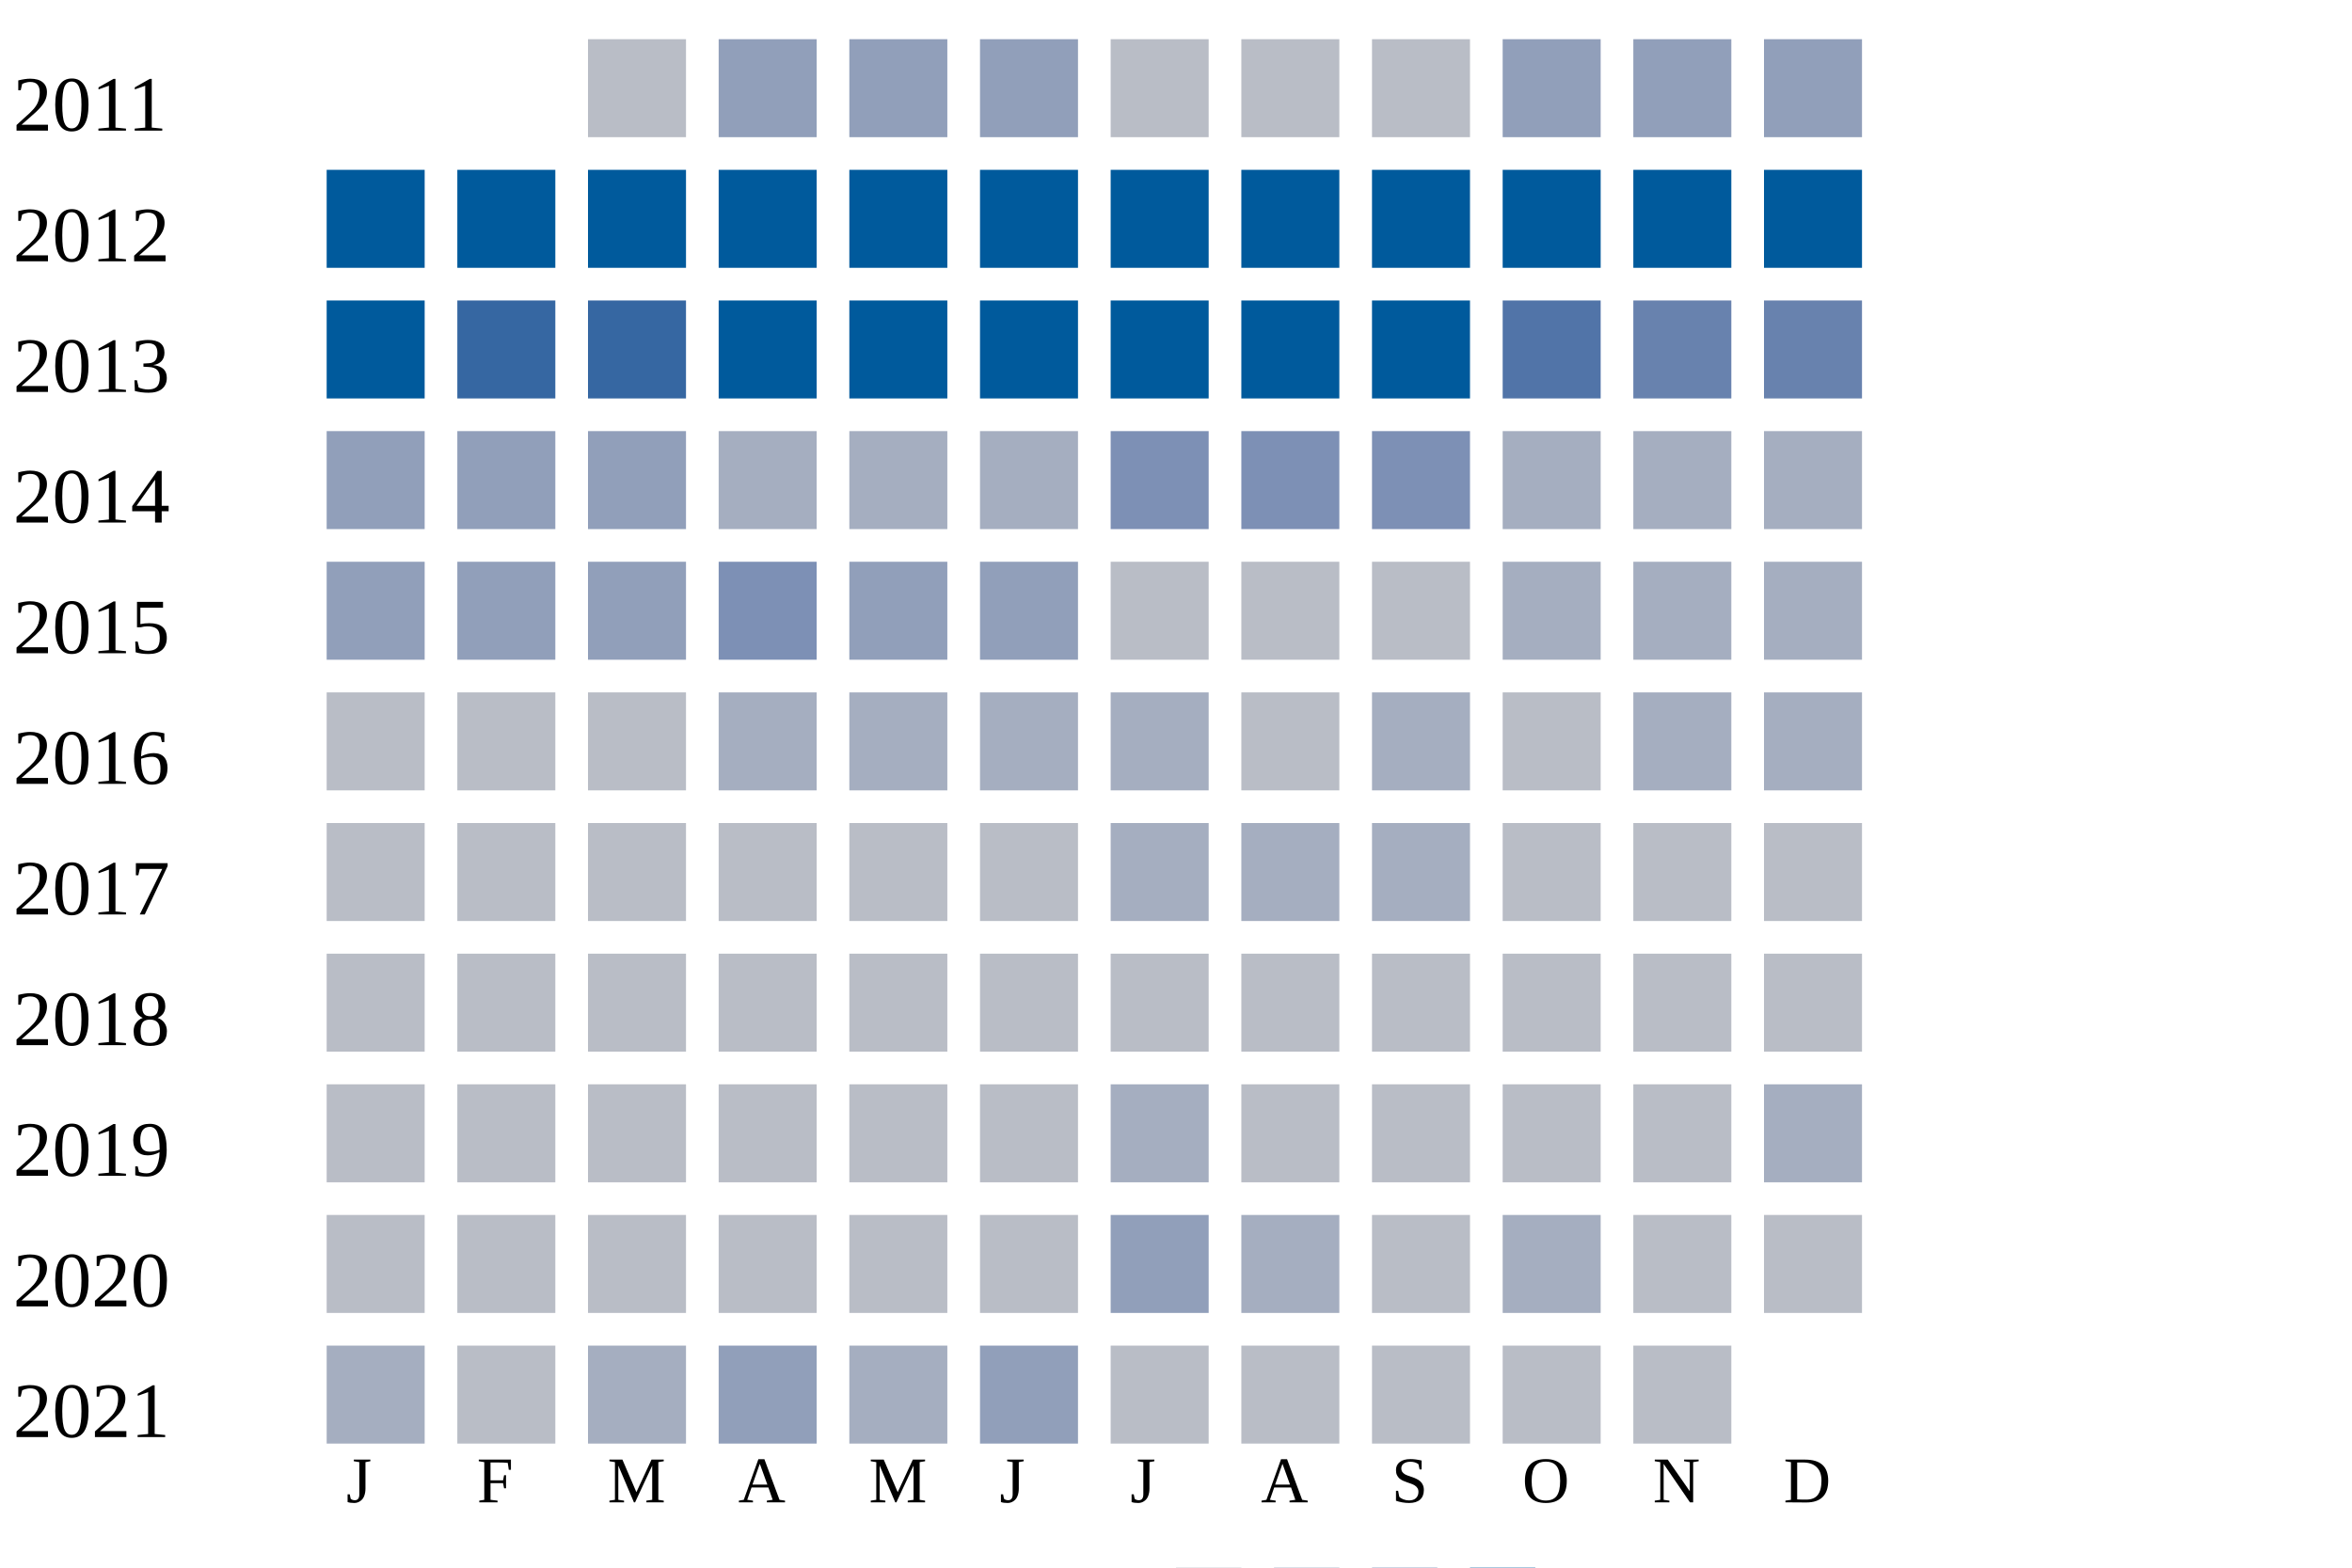
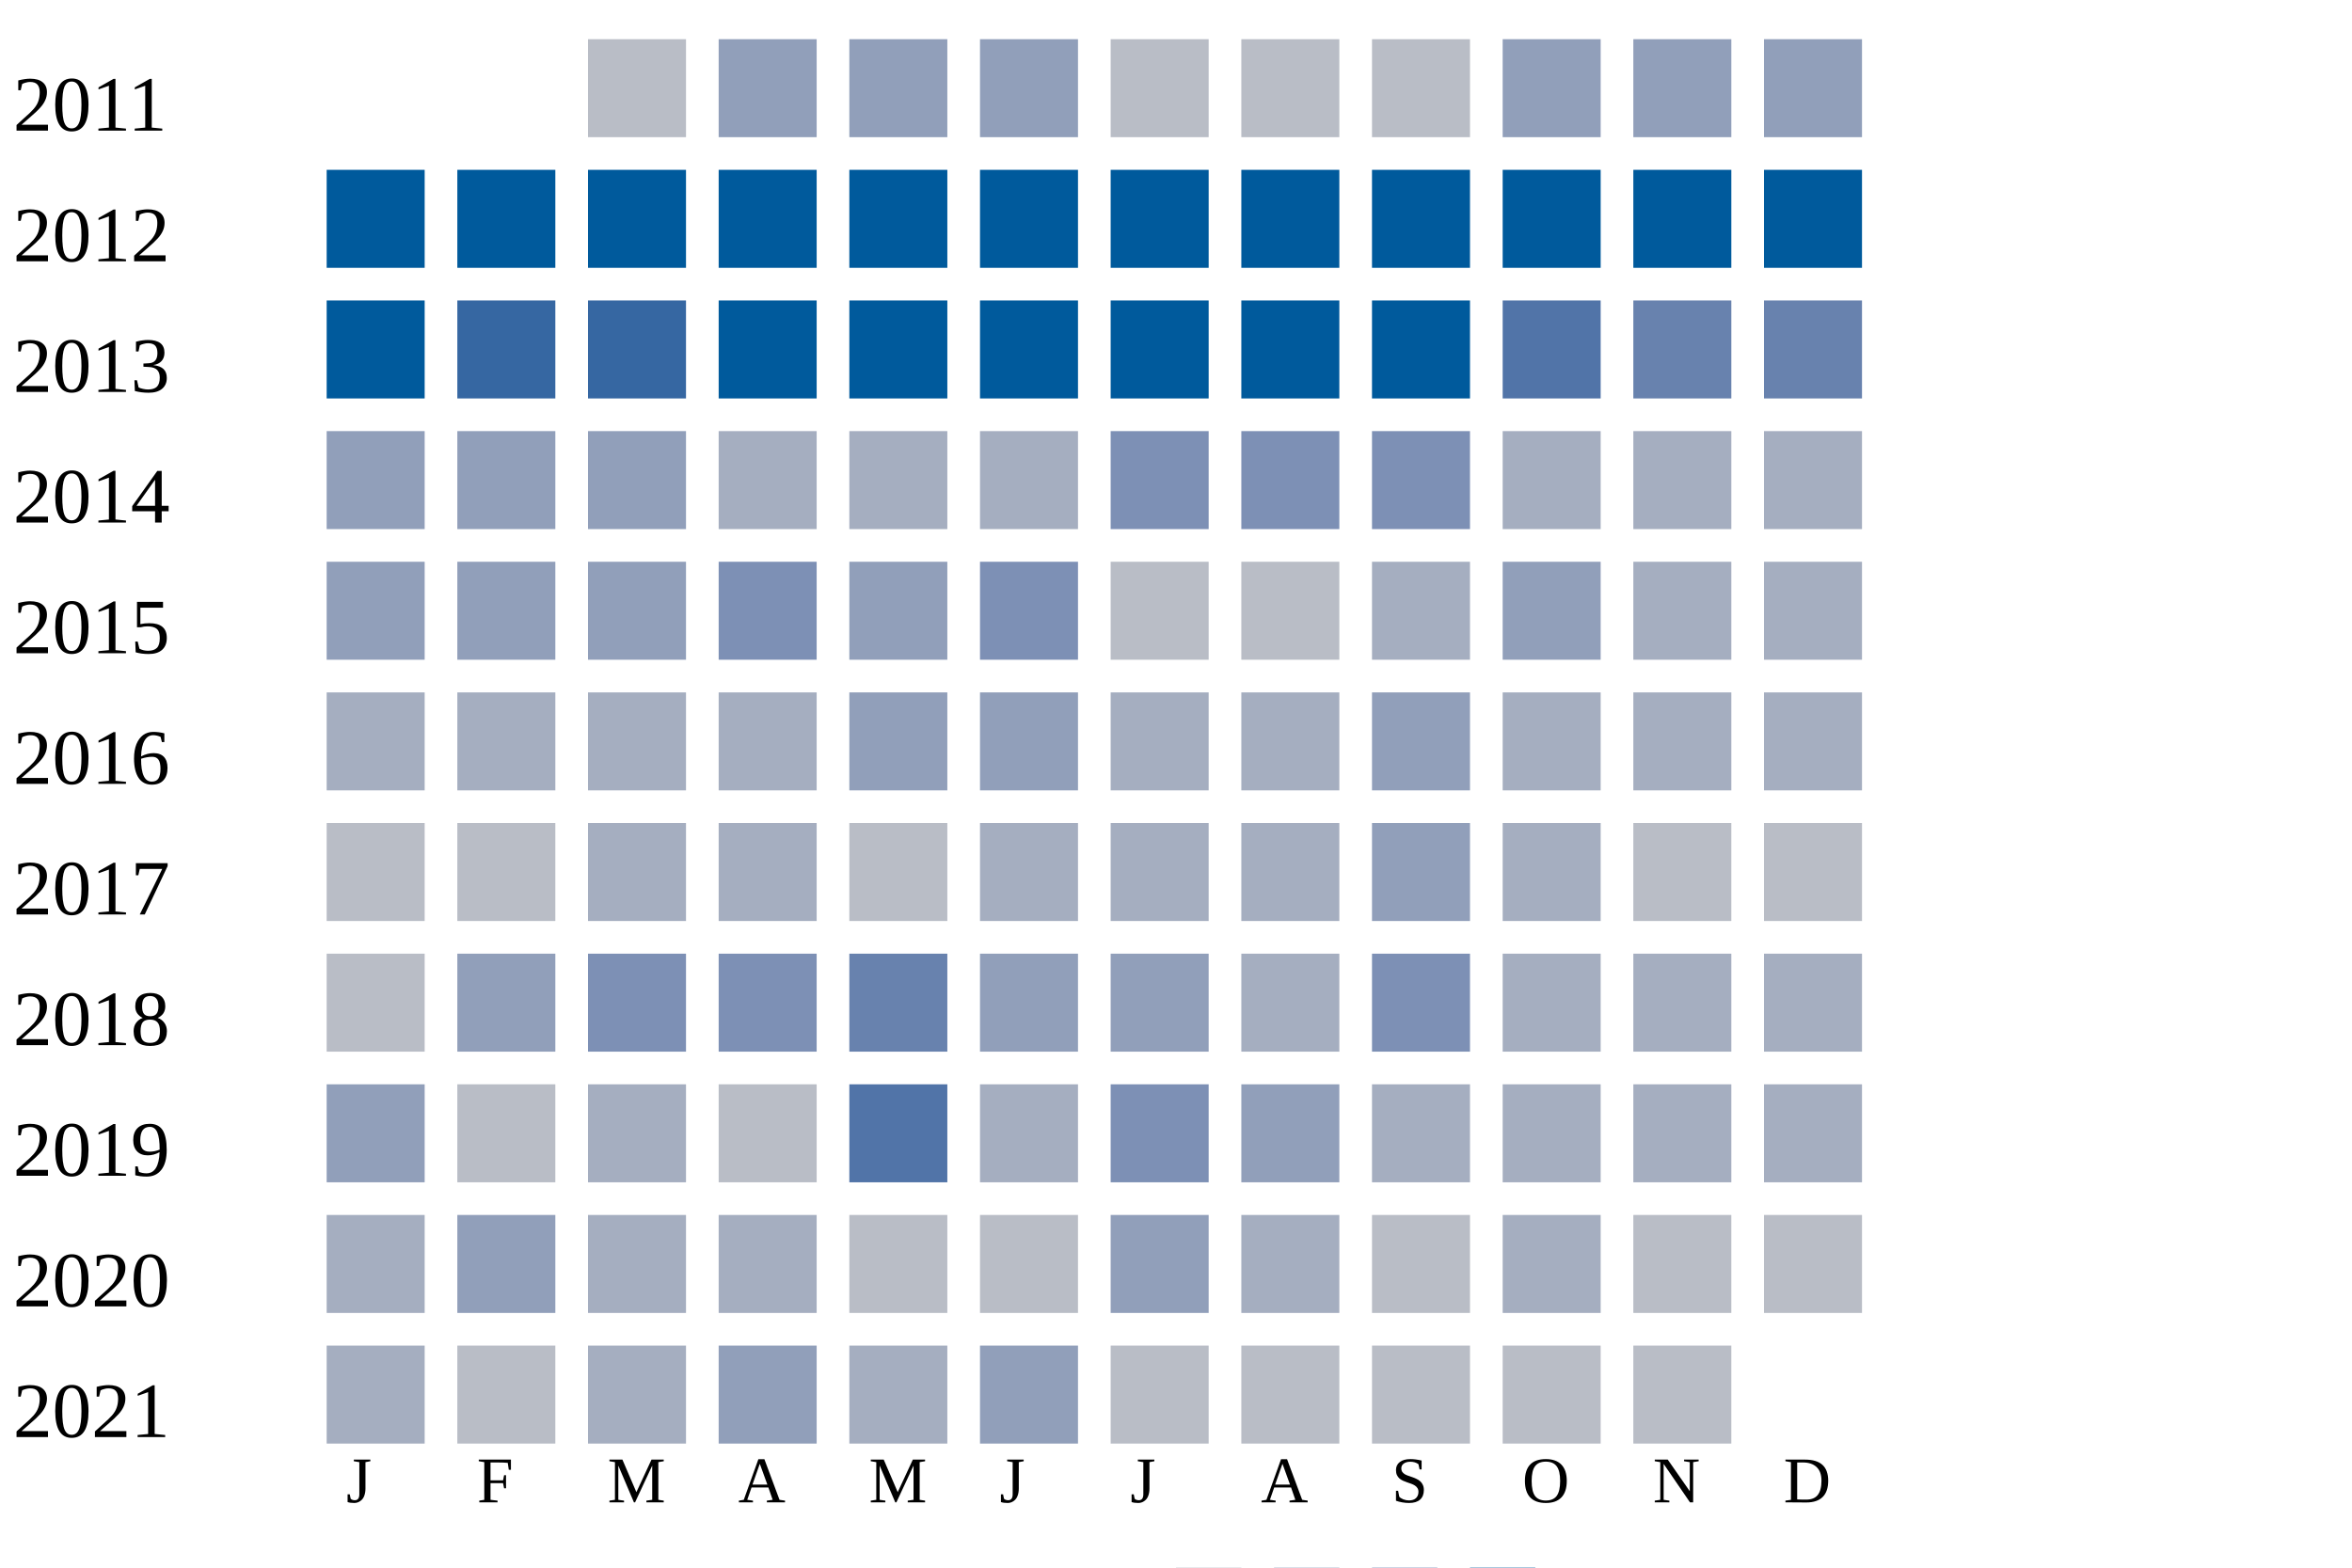
<svg xmlns="http://www.w3.org/2000/svg" width="360" height="240">
  <g transform="translate(0 0)">
    <text x="2" y="20">2011</text>
    <rect x="90" y="6" width="15" height="15" fill="#b9bdc6" />
    <rect x="110" y="6" width="15" height="15" fill="#919fba" />
    <rect x="130" y="6" width="15" height="15" fill="#919fba" />
    <rect x="150" y="6" width="15" height="15" fill="#919fba" />
    <rect x="170" y="6" width="15" height="15" fill="#b9bdc6" />
    <rect x="190" y="6" width="15" height="15" fill="#b9bdc6" />
    <rect x="210" y="6" width="15" height="15" fill="#b9bdc6" />
    <rect x="230" y="6" width="15" height="15" fill="#919fba" />
    <rect x="250" y="6" width="15" height="15" fill="#919fba" />
    <rect x="270" y="6" width="15" height="15" fill="#919fba" />
  </g>
  <g transform="translate(0 20)">
    <text x="2" y="20">2012</text>
    <rect x="50" y="6" width="15" height="15" fill="#005a9c" />
    <rect x="70" y="6" width="15" height="15" fill="#005a9c" />
    <rect x="90" y="6" width="15" height="15" fill="#005a9c" />
    <rect x="110" y="6" width="15" height="15" fill="#005a9c" />
    <rect x="130" y="6" width="15" height="15" fill="#005a9c" />
    <rect x="150" y="6" width="15" height="15" fill="#005a9c" />
    <rect x="170" y="6" width="15" height="15" fill="#005a9c" />
    <rect x="190" y="6" width="15" height="15" fill="#005a9c" />
    <rect x="210" y="6" width="15" height="15" fill="#005a9c" />
    <rect x="230" y="6" width="15" height="15" fill="#005a9c" />
    <rect x="250" y="6" width="15" height="15" fill="#005a9c" />
    <rect x="270" y="6" width="15" height="15" fill="#005a9c" />
  </g>
  <g transform="translate(0 40)">
    <text x="2" y="20">2013</text>
    <rect x="50" y="6" width="15" height="15" fill="#005a9c" />
    <rect x="70" y="6" width="15" height="15" fill="#3667a2" />
    <rect x="90" y="6" width="15" height="15" fill="#3667a2" />
    <rect x="110" y="6" width="15" height="15" fill="#005a9c" />
    <rect x="130" y="6" width="15" height="15" fill="#005a9c" />
    <rect x="150" y="6" width="15" height="15" fill="#005a9c" />
    <rect x="170" y="6" width="15" height="15" fill="#005a9c" />
    <rect x="190" y="6" width="15" height="15" fill="#005a9c" />
    <rect x="210" y="6" width="15" height="15" fill="#005a9c" />
    <rect x="230" y="6" width="15" height="15" fill="#5174a8" />
    <rect x="250" y="6" width="15" height="15" fill="#6882ae" />
    <rect x="270" y="6" width="15" height="15" fill="#6882ae" />
  </g>
  <g transform="translate(0 60)">
    <text x="2" y="20">2014</text>
    <rect x="50" y="6" width="15" height="15" fill="#919fba" />
    <rect x="70" y="6" width="15" height="15" fill="#919fba" />
    <rect x="90" y="6" width="15" height="15" fill="#919fba" />
    <rect x="110" y="6" width="15" height="15" fill="#a5aec0" />
    <rect x="130" y="6" width="15" height="15" fill="#a5aec0" />
    <rect x="150" y="6" width="15" height="15" fill="#a5aec0" />
    <rect x="170" y="6" width="15" height="15" fill="#7d90b5" />
    <rect x="190" y="6" width="15" height="15" fill="#7d90b5" />
    <rect x="210" y="6" width="15" height="15" fill="#7d90b5" />
    <rect x="230" y="6" width="15" height="15" fill="#a5aec0" />
    <rect x="250" y="6" width="15" height="15" fill="#a5aec0" />
    <rect x="270" y="6" width="15" height="15" fill="#a5aec0" />
  </g>
  <g transform="translate(0 80)">
    <text x="2" y="20">2015</text>
    <rect x="50" y="6" width="15" height="15" fill="#919fba" />
    <rect x="70" y="6" width="15" height="15" fill="#919fba" />
    <rect x="90" y="6" width="15" height="15" fill="#919fba" />
    <rect x="110" y="6" width="15" height="15" fill="#7d90b5" />
    <rect x="130" y="6" width="15" height="15" fill="#919fba" />
-     <rect x="150" y="6" width="15" height="15" fill="#919fba" />
+     <rect x="150" y="6" width="15" height="15" fill="#7d90b5" />
    <rect x="170" y="6" width="15" height="15" fill="#b9bdc6" />
    <rect x="190" y="6" width="15" height="15" fill="#b9bdc6" />
-     <rect x="210" y="6" width="15" height="15" fill="#b9bdc6" />
-     <rect x="230" y="6" width="15" height="15" fill="#a5aec0" />
+     <rect x="210" y="6" width="15" height="15" fill="#a5aec0" />
+     <rect x="230" y="6" width="15" height="15" fill="#919fba" />
    <rect x="250" y="6" width="15" height="15" fill="#a5aec0" />
    <rect x="270" y="6" width="15" height="15" fill="#a5aec0" />
  </g>
  <g transform="translate(0 100)">
    <text x="2" y="20">2016</text>
-     <rect x="50" y="6" width="15" height="15" fill="#b9bdc6" />
-     <rect x="70" y="6" width="15" height="15" fill="#b9bdc6" />
-     <rect x="90" y="6" width="15" height="15" fill="#b9bdc6" />
+     <rect x="50" y="6" width="15" height="15" fill="#a5aec0" />
+     <rect x="70" y="6" width="15" height="15" fill="#a5aec0" />
+     <rect x="90" y="6" width="15" height="15" fill="#a5aec0" />
    <rect x="110" y="6" width="15" height="15" fill="#a5aec0" />
-     <rect x="130" y="6" width="15" height="15" fill="#a5aec0" />
-     <rect x="150" y="6" width="15" height="15" fill="#a5aec0" />
+     <rect x="130" y="6" width="15" height="15" fill="#919fba" />
+     <rect x="150" y="6" width="15" height="15" fill="#919fba" />
    <rect x="170" y="6" width="15" height="15" fill="#a5aec0" />
-     <rect x="190" y="6" width="15" height="15" fill="#b9bdc6" />
-     <rect x="210" y="6" width="15" height="15" fill="#a5aec0" />
-     <rect x="230" y="6" width="15" height="15" fill="#b9bdc6" />
+     <rect x="190" y="6" width="15" height="15" fill="#a5aec0" />
+     <rect x="210" y="6" width="15" height="15" fill="#919fba" />
+     <rect x="230" y="6" width="15" height="15" fill="#a5aec0" />
    <rect x="250" y="6" width="15" height="15" fill="#a5aec0" />
    <rect x="270" y="6" width="15" height="15" fill="#a5aec0" />
  </g>
  <g transform="translate(0 120)">
    <text x="2" y="20">2017</text>
    <rect x="50" y="6" width="15" height="15" fill="#b9bdc6" />
    <rect x="70" y="6" width="15" height="15" fill="#b9bdc6" />
-     <rect x="90" y="6" width="15" height="15" fill="#b9bdc6" />
-     <rect x="110" y="6" width="15" height="15" fill="#b9bdc6" />
+     <rect x="90" y="6" width="15" height="15" fill="#a5aec0" />
+     <rect x="110" y="6" width="15" height="15" fill="#a5aec0" />
    <rect x="130" y="6" width="15" height="15" fill="#b9bdc6" />
-     <rect x="150" y="6" width="15" height="15" fill="#b9bdc6" />
+     <rect x="150" y="6" width="15" height="15" fill="#a5aec0" />
    <rect x="170" y="6" width="15" height="15" fill="#a5aec0" />
    <rect x="190" y="6" width="15" height="15" fill="#a5aec0" />
-     <rect x="210" y="6" width="15" height="15" fill="#a5aec0" />
-     <rect x="230" y="6" width="15" height="15" fill="#b9bdc6" />
+     <rect x="210" y="6" width="15" height="15" fill="#919fba" />
+     <rect x="230" y="6" width="15" height="15" fill="#a5aec0" />
    <rect x="250" y="6" width="15" height="15" fill="#b9bdc6" />
    <rect x="270" y="6" width="15" height="15" fill="#b9bdc6" />
  </g>
  <g transform="translate(0 140)">
    <text x="2" y="20">2018</text>
    <rect x="50" y="6" width="15" height="15" fill="#b9bdc6" />
-     <rect x="70" y="6" width="15" height="15" fill="#b9bdc6" />
-     <rect x="90" y="6" width="15" height="15" fill="#b9bdc6" />
-     <rect x="110" y="6" width="15" height="15" fill="#b9bdc6" />
-     <rect x="130" y="6" width="15" height="15" fill="#b9bdc6" />
-     <rect x="150" y="6" width="15" height="15" fill="#b9bdc6" />
-     <rect x="170" y="6" width="15" height="15" fill="#b9bdc6" />
-     <rect x="190" y="6" width="15" height="15" fill="#b9bdc6" />
-     <rect x="210" y="6" width="15" height="15" fill="#b9bdc6" />
-     <rect x="230" y="6" width="15" height="15" fill="#b9bdc6" />
-     <rect x="250" y="6" width="15" height="15" fill="#b9bdc6" />
-     <rect x="270" y="6" width="15" height="15" fill="#b9bdc6" />
+     <rect x="70" y="6" width="15" height="15" fill="#919fba" />
+     <rect x="90" y="6" width="15" height="15" fill="#7d90b5" />
+     <rect x="110" y="6" width="15" height="15" fill="#7d90b5" />
+     <rect x="130" y="6" width="15" height="15" fill="#6882ae" />
+     <rect x="150" y="6" width="15" height="15" fill="#919fba" />
+     <rect x="170" y="6" width="15" height="15" fill="#919fba" />
+     <rect x="190" y="6" width="15" height="15" fill="#a5aec0" />
+     <rect x="210" y="6" width="15" height="15" fill="#7d90b5" />
+     <rect x="230" y="6" width="15" height="15" fill="#a5aec0" />
+     <rect x="250" y="6" width="15" height="15" fill="#a5aec0" />
+     <rect x="270" y="6" width="15" height="15" fill="#a5aec0" />
  </g>
  <g transform="translate(0 160)">
    <text x="2" y="20">2019</text>
-     <rect x="50" y="6" width="15" height="15" fill="#b9bdc6" />
+     <rect x="50" y="6" width="15" height="15" fill="#919fba" />
    <rect x="70" y="6" width="15" height="15" fill="#b9bdc6" />
-     <rect x="90" y="6" width="15" height="15" fill="#b9bdc6" />
+     <rect x="90" y="6" width="15" height="15" fill="#a5aec0" />
    <rect x="110" y="6" width="15" height="15" fill="#b9bdc6" />
-     <rect x="130" y="6" width="15" height="15" fill="#b9bdc6" />
-     <rect x="150" y="6" width="15" height="15" fill="#b9bdc6" />
-     <rect x="170" y="6" width="15" height="15" fill="#a5aec0" />
-     <rect x="190" y="6" width="15" height="15" fill="#b9bdc6" />
-     <rect x="210" y="6" width="15" height="15" fill="#b9bdc6" />
-     <rect x="230" y="6" width="15" height="15" fill="#b9bdc6" />
-     <rect x="250" y="6" width="15" height="15" fill="#b9bdc6" />
+     <rect x="130" y="6" width="15" height="15" fill="#5174a8" />
+     <rect x="150" y="6" width="15" height="15" fill="#a5aec0" />
+     <rect x="170" y="6" width="15" height="15" fill="#7d90b5" />
+     <rect x="190" y="6" width="15" height="15" fill="#919fba" />
+     <rect x="210" y="6" width="15" height="15" fill="#a5aec0" />
+     <rect x="230" y="6" width="15" height="15" fill="#a5aec0" />
+     <rect x="250" y="6" width="15" height="15" fill="#a5aec0" />
    <rect x="270" y="6" width="15" height="15" fill="#a5aec0" />
  </g>
  <g transform="translate(0 180)">
    <text x="2" y="20">2020</text>
-     <rect x="50" y="6" width="15" height="15" fill="#b9bdc6" />
-     <rect x="70" y="6" width="15" height="15" fill="#b9bdc6" />
-     <rect x="90" y="6" width="15" height="15" fill="#b9bdc6" />
-     <rect x="110" y="6" width="15" height="15" fill="#b9bdc6" />
+     <rect x="50" y="6" width="15" height="15" fill="#a5aec0" />
+     <rect x="70" y="6" width="15" height="15" fill="#919fba" />
+     <rect x="90" y="6" width="15" height="15" fill="#a5aec0" />
+     <rect x="110" y="6" width="15" height="15" fill="#a5aec0" />
    <rect x="130" y="6" width="15" height="15" fill="#b9bdc6" />
    <rect x="150" y="6" width="15" height="15" fill="#b9bdc6" />
    <rect x="170" y="6" width="15" height="15" fill="#919fba" />
    <rect x="190" y="6" width="15" height="15" fill="#a5aec0" />
    <rect x="210" y="6" width="15" height="15" fill="#b9bdc6" />
    <rect x="230" y="6" width="15" height="15" fill="#a5aec0" />
    <rect x="250" y="6" width="15" height="15" fill="#b9bdc6" />
    <rect x="270" y="6" width="15" height="15" fill="#b9bdc6" />
  </g>
  <g transform="translate(0 200)">
    <text x="2" y="20">2021</text>
    <rect x="50" y="6" width="15" height="15" fill="#a5aec0" />
    <rect x="70" y="6" width="15" height="15" fill="#b9bdc6" />
    <rect x="90" y="6" width="15" height="15" fill="#a5aec0" />
    <rect x="110" y="6" width="15" height="15" fill="#919fba" />
    <rect x="130" y="6" width="15" height="15" fill="#a5aec0" />
    <rect x="150" y="6" width="15" height="15" fill="#919fba" />
    <rect x="170" y="6" width="15" height="15" fill="#b9bdc6" />
    <rect x="190" y="6" width="15" height="15" fill="#b9bdc6" />
    <rect x="210" y="6" width="15" height="15" fill="#b9bdc6" />
    <rect x="230" y="6" width="15" height="15" fill="#b9bdc6" />
    <rect x="250" y="6" width="15" height="15" fill="#b9bdc6" />
  </g>
  <text style="font-size: 10px; text-align: center" x="53" y="230">J</text>
  <text style="font-size: 10px; text-align: center" x="73" y="230">F</text>
  <text style="font-size: 10px; text-align: center" x="93" y="230">M</text>
  <text style="font-size: 10px; text-align: center" x="113" y="230">A</text>
  <text style="font-size: 10px; text-align: center" x="133" y="230">M</text>
  <text style="font-size: 10px; text-align: center" x="153" y="230">J</text>
  <text style="font-size: 10px; text-align: center" x="173" y="230">J</text>
  <text style="font-size: 10px; text-align: center" x="193" y="230">A</text>
  <text style="font-size: 10px; text-align: center" x="213" y="230">S</text>
  <text style="font-size: 10px; text-align: center" x="233" y="230">O</text>
  <text style="font-size: 10px; text-align: center" x="253" y="230">N</text>
  <text style="font-size: 10px; text-align: center" x="273" y="230">D</text>
  <text style="font-size: 10px;" x="155" y="249">Less</text>
  <rect fill="#b9bdc6" width="10" height="10" x="180" y="240" />
  <rect fill="#919fba" width="10" height="10" x="195" y="240" />
  <rect fill="#6882ae" width="10" height="10" x="210" y="240" />
  <rect fill="#005a9c" width="10" height="10" x="225" y="240" />
  <text x="240" y="249" style="font-size: 10px;">More</text>
</svg>
